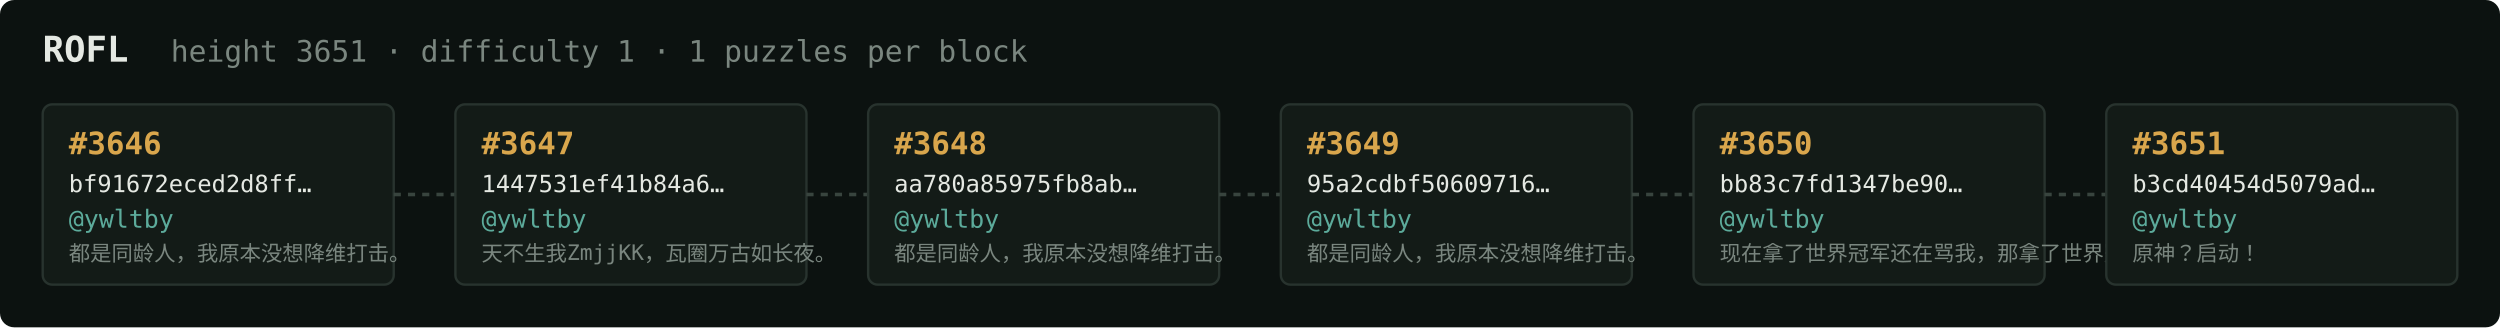
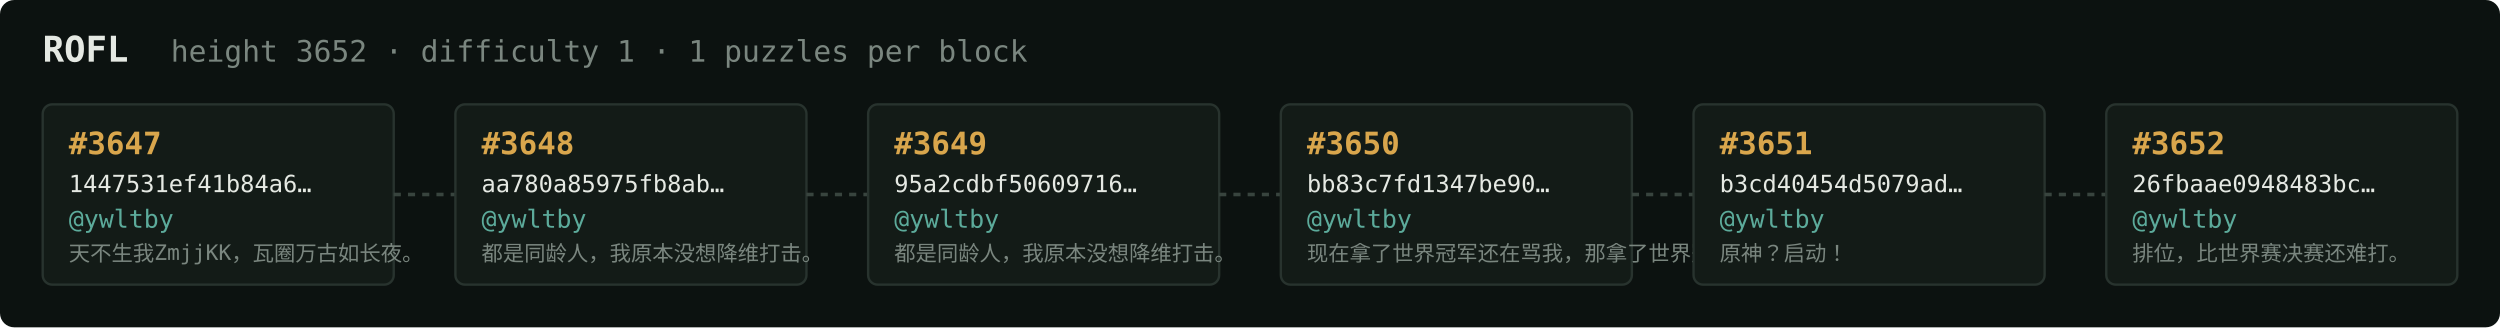
<svg xmlns="http://www.w3.org/2000/svg" width="1054" height="138" viewBox="0 0 1054 138" font-family="ui-monospace,SFMono-Regular,Menlo,monospace">
  <rect fill="#0c1210" width="1054" height="138" rx="6" />
  <text x="18" y="26" fill="#e5e9e3" font-size="15" font-weight="700">ROFL</text>
-   <text x="72" y="26" fill="#7a867f" font-size="12.5">height 3651 · difficulty 1 · 1 puzzles per block</text>
+   <text x="72" y="26" fill="#7a867f" font-size="12.5">height 3652 · difficulty 1 · 1 puzzles per block</text>
  <rect x="18" y="44" width="148" height="76" rx="4" fill="#131b17" stroke="#28332e" stroke-width="1" />
-   <text x="29" y="65" fill="#d9a64c" font-size="13" font-weight="700">#3646</text>
-   <text x="29" y="81" fill="#e5e9e3" font-size="10">bf91672eced2d8ff…</text>
+   <text x="29" y="65" fill="#d9a64c" font-size="13" font-weight="700">#3647</text>
+   <text x="29" y="81" fill="#e5e9e3" font-size="10">1447531ef41b84a6…</text>
  <text x="29" y="96" fill="#5cab9b" font-size="10.5">@ywltby</text>
-   <text x="29" y="110" fill="#7a867f" font-size="9">都是同龄人，我原本没想降维打击。</text>
+   <text x="29" y="110" fill="#7a867f" font-size="9">天不生我ZmjjKK，瓦圈万古如长夜。</text>
  <line x1="166" y1="82.0" x2="192" y2="82.0" stroke="#38443e" stroke-width="1.5" stroke-dasharray="3 3" />
  <rect x="192" y="44" width="148" height="76" rx="4" fill="#131b17" stroke="#28332e" stroke-width="1" />
-   <text x="203" y="65" fill="#d9a64c" font-size="13" font-weight="700">#3647</text>
-   <text x="203" y="81" fill="#e5e9e3" font-size="10">1447531ef41b84a6…</text>
+   <text x="203" y="65" fill="#d9a64c" font-size="13" font-weight="700">#3648</text>
+   <text x="203" y="81" fill="#e5e9e3" font-size="10">aa780a85975fb8ab…</text>
  <text x="203" y="96" fill="#5cab9b" font-size="10.5">@ywltby</text>
-   <text x="203" y="110" fill="#7a867f" font-size="9">天不生我ZmjjKK，瓦圈万古如长夜。</text>
+   <text x="203" y="110" fill="#7a867f" font-size="9">都是同龄人，我原本没想降维打击。</text>
  <line x1="340" y1="82.0" x2="366" y2="82.0" stroke="#38443e" stroke-width="1.5" stroke-dasharray="3 3" />
  <rect x="366" y="44" width="148" height="76" rx="4" fill="#131b17" stroke="#28332e" stroke-width="1" />
-   <text x="377" y="65" fill="#d9a64c" font-size="13" font-weight="700">#3648</text>
-   <text x="377" y="81" fill="#e5e9e3" font-size="10">aa780a85975fb8ab…</text>
+   <text x="377" y="65" fill="#d9a64c" font-size="13" font-weight="700">#3649</text>
+   <text x="377" y="81" fill="#e5e9e3" font-size="10">95a2cdbf50609716…</text>
  <text x="377" y="96" fill="#5cab9b" font-size="10.5">@ywltby</text>
  <text x="377" y="110" fill="#7a867f" font-size="9">都是同龄人，我原本没想降维打击。</text>
  <line x1="514" y1="82.0" x2="540" y2="82.0" stroke="#38443e" stroke-width="1.5" stroke-dasharray="3 3" />
  <rect x="540" y="44" width="148" height="76" rx="4" fill="#131b17" stroke="#28332e" stroke-width="1" />
-   <text x="551" y="65" fill="#d9a64c" font-size="13" font-weight="700">#3649</text>
-   <text x="551" y="81" fill="#e5e9e3" font-size="10">95a2cdbf50609716…</text>
+   <text x="551" y="65" fill="#d9a64c" font-size="13" font-weight="700">#3650</text>
+   <text x="551" y="81" fill="#e5e9e3" font-size="10">bb83c7fd1347be90…</text>
  <text x="551" y="96" fill="#5cab9b" font-size="10.5">@ywltby</text>
-   <text x="551" y="110" fill="#7a867f" font-size="9">都是同龄人，我原本没想降维打击。</text>
+   <text x="551" y="110" fill="#7a867f" font-size="9">现在拿了世界冠军还在骂我，那拿了世界冠军有…</text>
  <line x1="688" y1="82.0" x2="714" y2="82.0" stroke="#38443e" stroke-width="1.5" stroke-dasharray="3 3" />
  <rect x="714" y="44" width="148" height="76" rx="4" fill="#131b17" stroke="#28332e" stroke-width="1" />
-   <text x="725" y="65" fill="#d9a64c" font-size="13" font-weight="700">#3650</text>
-   <text x="725" y="81" fill="#e5e9e3" font-size="10">bb83c7fd1347be90…</text>
+   <text x="725" y="65" fill="#d9a64c" font-size="13" font-weight="700">#3651</text>
+   <text x="725" y="81" fill="#e5e9e3" font-size="10">b3cd40454d5079ad…</text>
  <text x="725" y="96" fill="#5cab9b" font-size="10.5">@ywltby</text>
-   <text x="725" y="110" fill="#7a867f" font-size="9">现在拿了世界冠军还在骂我，那拿了世界冠军有…</text>
+   <text x="725" y="110" fill="#7a867f" font-size="9">原神？启动！</text>
  <line x1="862" y1="82.0" x2="888" y2="82.0" stroke="#38443e" stroke-width="1.5" stroke-dasharray="3 3" />
  <rect x="888" y="44" width="148" height="76" rx="4" fill="#131b17" stroke="#28332e" stroke-width="1" />
-   <text x="899" y="65" fill="#d9a64c" font-size="13" font-weight="700">#3651</text>
-   <text x="899" y="81" fill="#e5e9e3" font-size="10">b3cd40454d5079ad…</text>
+   <text x="899" y="65" fill="#d9a64c" font-size="13" font-weight="700">#3652</text>
+   <text x="899" y="81" fill="#e5e9e3" font-size="10">26fbaae0948483bc…</text>
  <text x="899" y="96" fill="#5cab9b" font-size="10.5">@ywltby</text>
-   <text x="899" y="110" fill="#7a867f" font-size="9">原神？启动！</text>
+   <text x="899" y="110" fill="#7a867f" font-size="9">排位，比世界赛决赛还难打。</text>
</svg>
